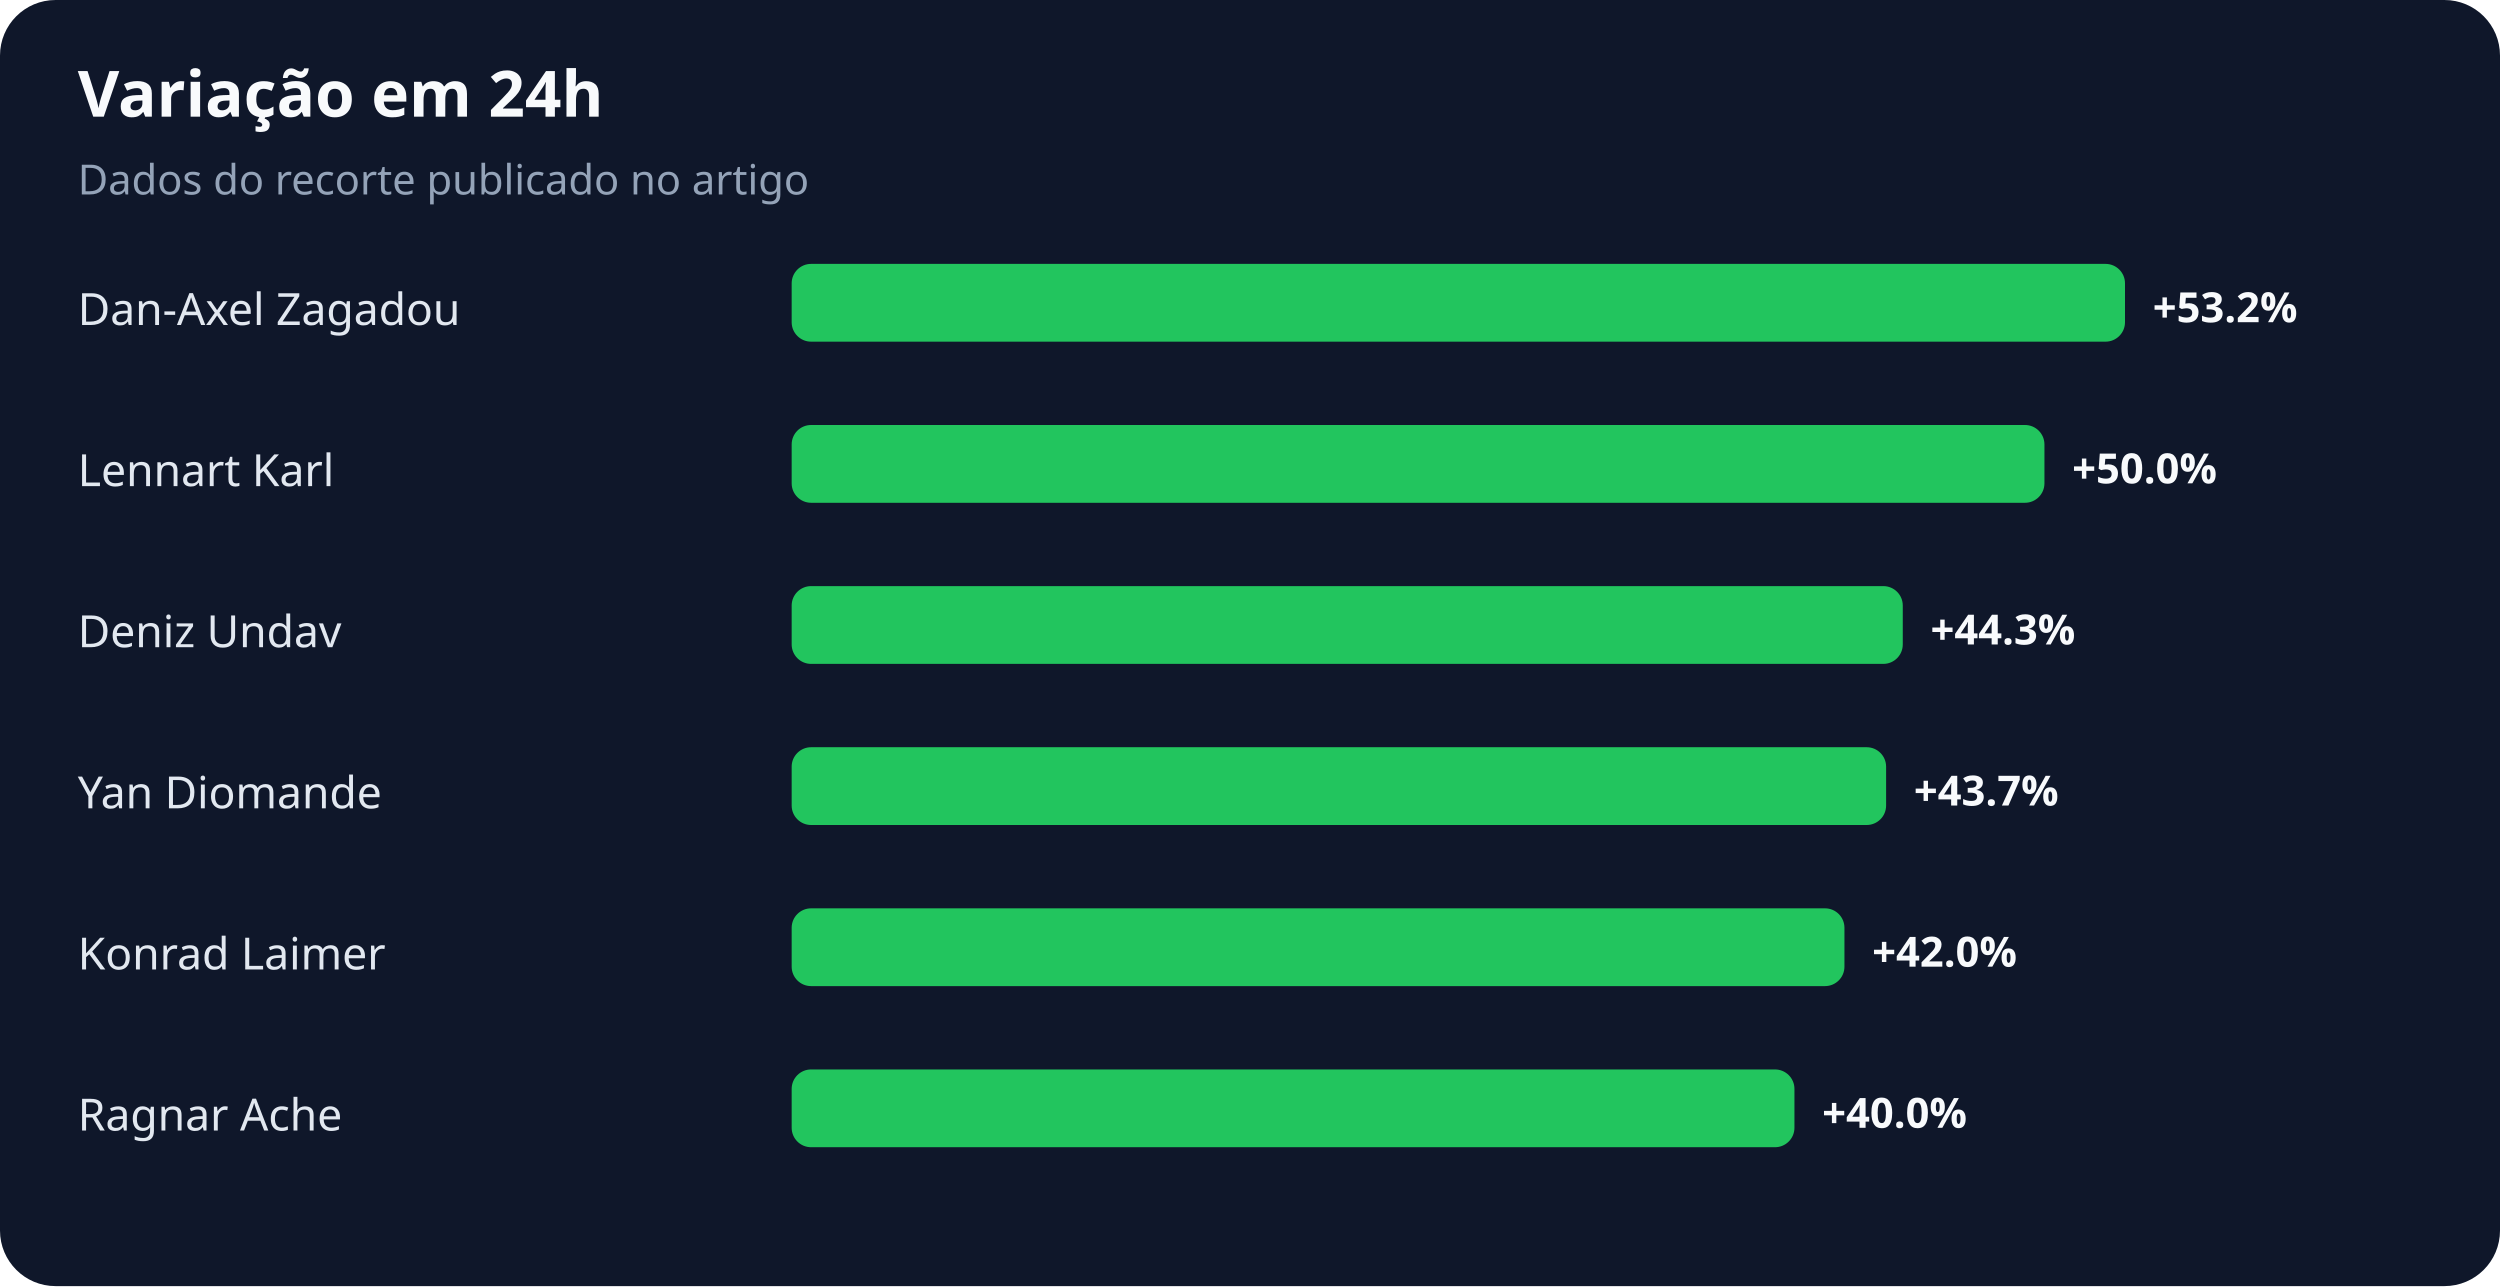
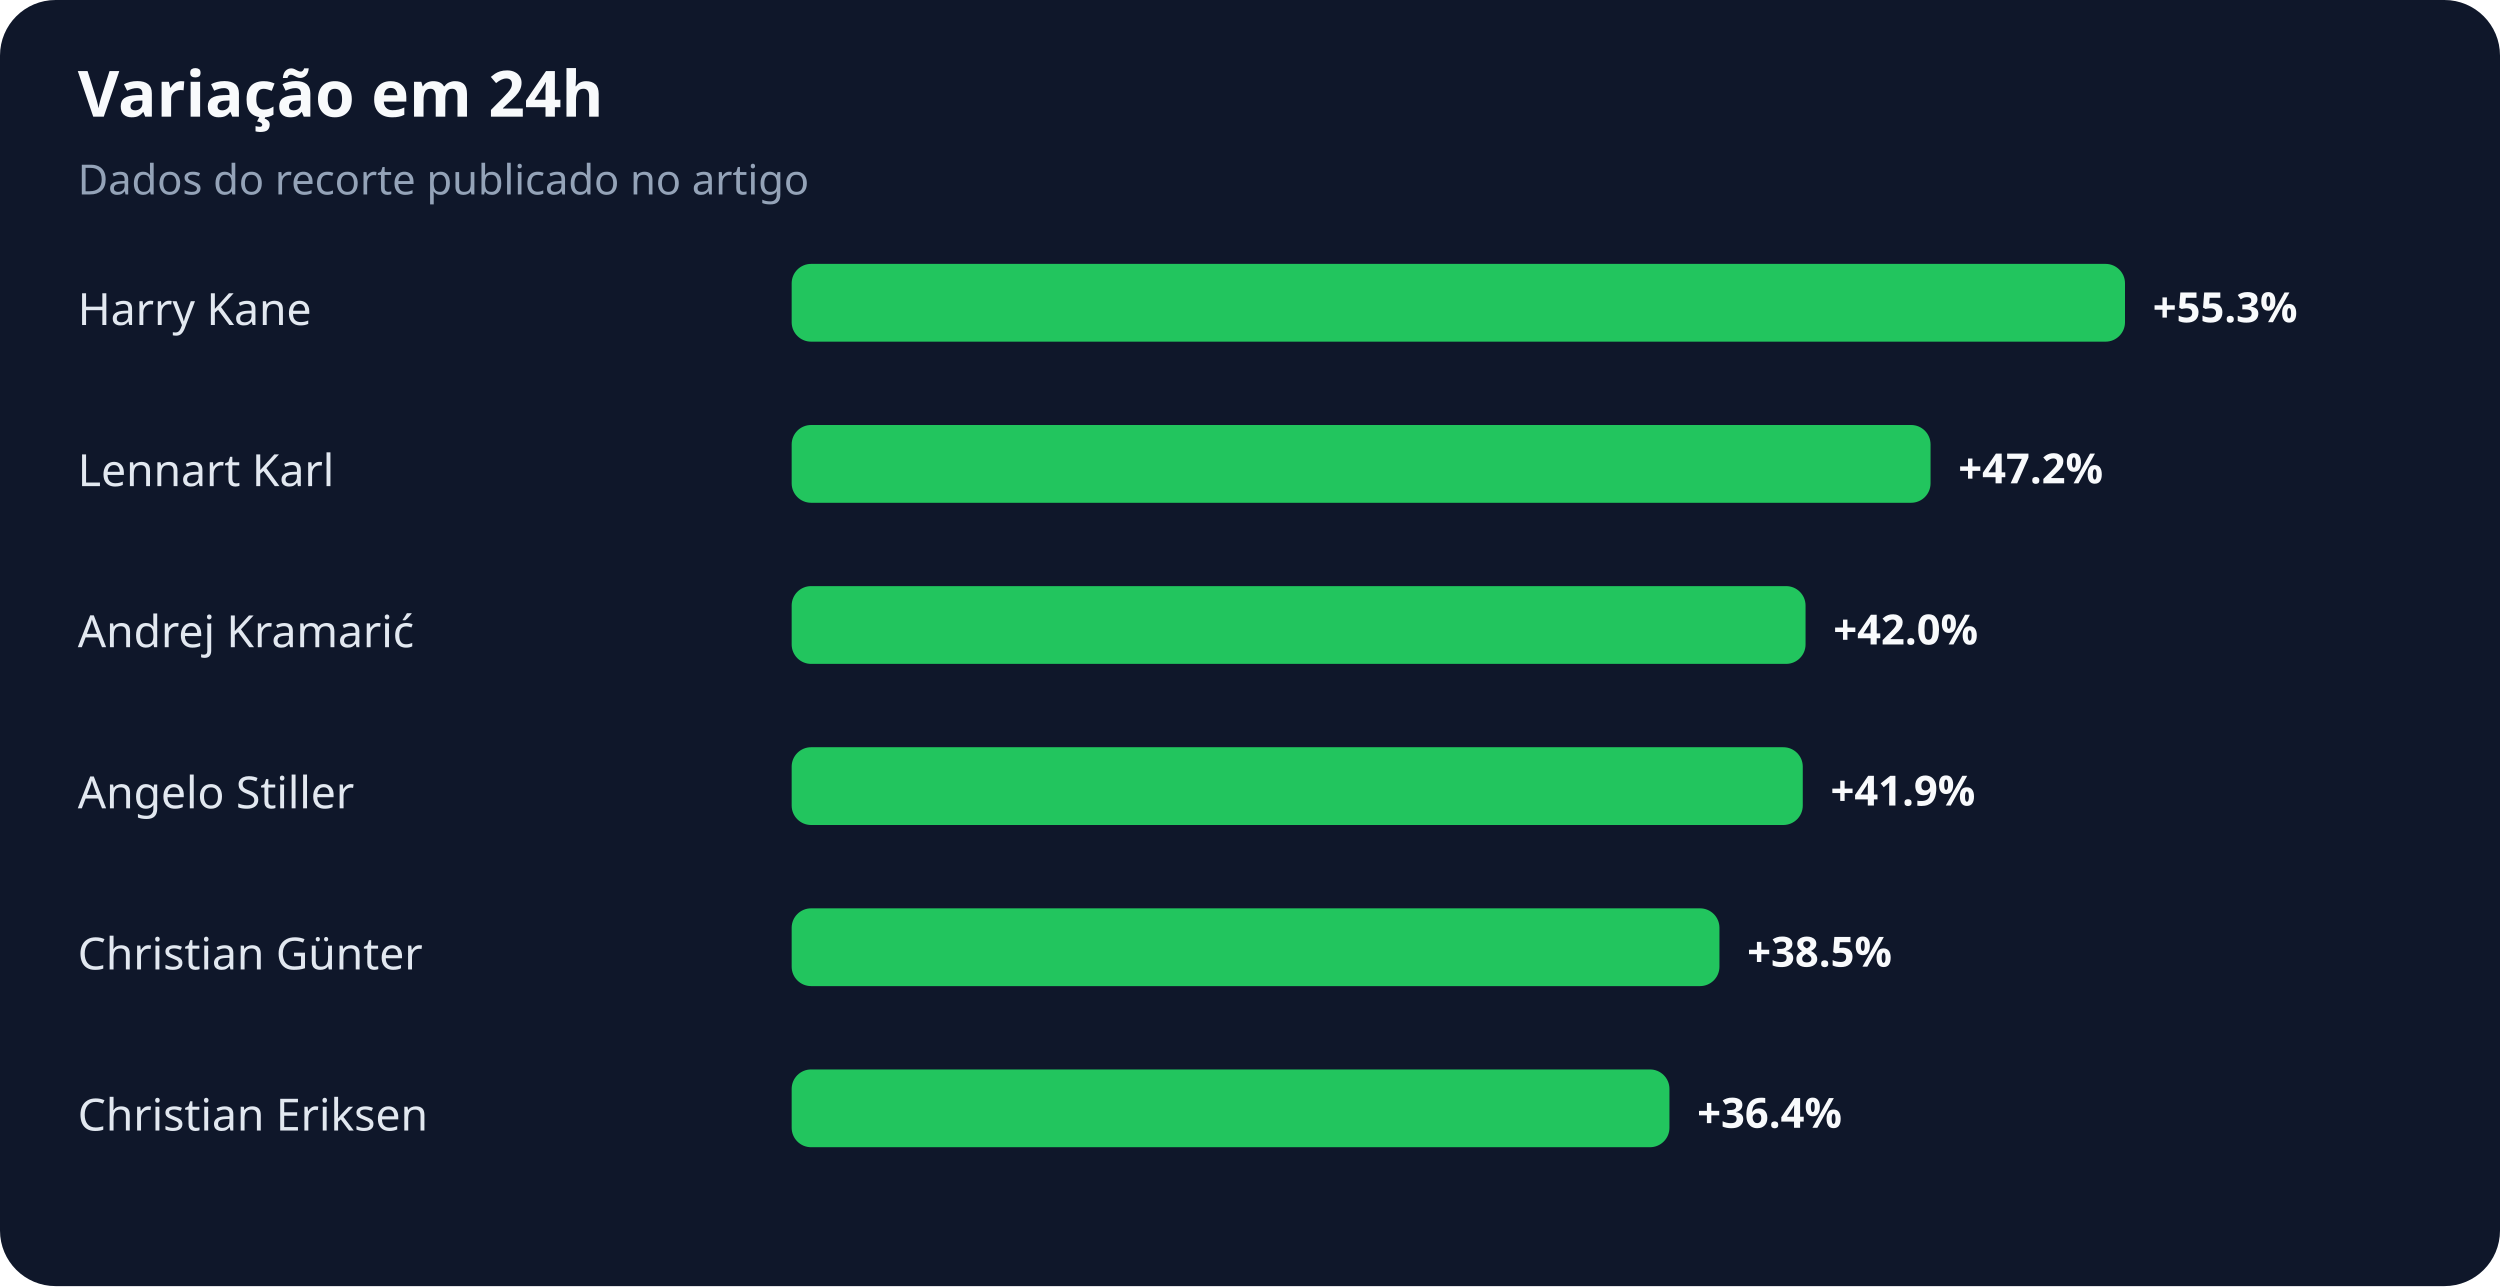
<svg xmlns="http://www.w3.org/2000/svg" width="900" height="463" viewBox="0 0 900 463" role="img" aria-labelledby="title desc">
  <rect width="100%" height="100%" rx="20" fill="#0f172a" />
  <text x="28" y="42" fill="#f8fafc" font-family="system-ui,sans-serif" font-size="23" font-weight="700">Variação em 24h</text>
  <text x="28" y="70" fill="#94a3b8" font-family="system-ui,sans-serif" font-size="15">Dados do recorte publicado no artigo</text>
-   <text x="28" y="117" fill="#e2e8f0" font-family="system-ui,sans-serif" font-size="16">Dan-Axel Zagadou</text>
+   <text x="28" y="117" fill="#e2e8f0" font-family="system-ui,sans-serif" font-size="16">Harry Kane</text>
  <rect x="285" y="95" width="480" height="28" rx="7" fill="#22c55e" />
-   <text x="775" y="116" fill="#f8fafc" font-family="system-ui,sans-serif" font-size="15" font-weight="700">+53.2%</text>
+   <text x="775" y="116" fill="#f8fafc" font-family="system-ui,sans-serif" font-size="15" font-weight="700">+55.3%</text>
  <text x="28" y="175" fill="#e2e8f0" font-family="system-ui,sans-serif" font-size="16">Lennart Karl</text>
-   <rect x="285" y="153" width="451" height="28" rx="7" fill="#22c55e" />
-   <text x="746" y="174" fill="#f8fafc" font-family="system-ui,sans-serif" font-size="15" font-weight="700">+50.0%</text>
-   <text x="28" y="233" fill="#e2e8f0" font-family="system-ui,sans-serif" font-size="16">Deniz Undav</text>
-   <rect x="285" y="211" width="400" height="28" rx="7" fill="#22c55e" />
-   <text x="695" y="232" fill="#f8fafc" font-family="system-ui,sans-serif" font-size="15" font-weight="700">+44.3%</text>
-   <text x="28" y="291" fill="#e2e8f0" font-family="system-ui,sans-serif" font-size="16">Yan Diomande</text>
-   <rect x="285" y="269" width="394" height="28" rx="7" fill="#22c55e" />
-   <text x="689" y="290" fill="#f8fafc" font-family="system-ui,sans-serif" font-size="15" font-weight="700">+43.7%</text>
-   <text x="28" y="349" fill="#e2e8f0" font-family="system-ui,sans-serif" font-size="16">Konrad Laimer</text>
-   <rect x="285" y="327" width="379" height="28" rx="7" fill="#22c55e" />
-   <text x="674" y="348" fill="#f8fafc" font-family="system-ui,sans-serif" font-size="15" font-weight="700">+42.0%</text>
-   <text x="28" y="407" fill="#e2e8f0" font-family="system-ui,sans-serif" font-size="16">Ragnar Ache</text>
-   <rect x="285" y="385" width="361" height="28" rx="7" fill="#22c55e" />
-   <text x="656" y="406" fill="#f8fafc" font-family="system-ui,sans-serif" font-size="15" font-weight="700">+40.0%</text>
+   <rect x="285" y="153" width="410" height="28" rx="7" fill="#22c55e" />
+   <text x="705" y="174" fill="#f8fafc" font-family="system-ui,sans-serif" font-size="15" font-weight="700">+47.2%</text>
+   <text x="28" y="233" fill="#e2e8f0" font-family="system-ui,sans-serif" font-size="16">Andrej Kramarić</text>
+   <rect x="285" y="211" width="365" height="28" rx="7" fill="#22c55e" />
+   <text x="660" y="232" fill="#f8fafc" font-family="system-ui,sans-serif" font-size="15" font-weight="700">+42.0%</text>
+   <text x="28" y="291" fill="#e2e8f0" font-family="system-ui,sans-serif" font-size="16">Angelo Stiller</text>
+   <rect x="285" y="269" width="364" height="28" rx="7" fill="#22c55e" />
+   <text x="659" y="290" fill="#f8fafc" font-family="system-ui,sans-serif" font-size="15" font-weight="700">+41.9%</text>
+   <text x="28" y="349" fill="#e2e8f0" font-family="system-ui,sans-serif" font-size="16">Christian Günter</text>
+   <rect x="285" y="327" width="334" height="28" rx="7" fill="#22c55e" />
+   <text x="629" y="348" fill="#f8fafc" font-family="system-ui,sans-serif" font-size="15" font-weight="700">+38.5%</text>
+   <text x="28" y="407" fill="#e2e8f0" font-family="system-ui,sans-serif" font-size="16">Christian Eriksen</text>
+   <rect x="285" y="385" width="316" height="28" rx="7" fill="#22c55e" />
+   <text x="611" y="406" fill="#f8fafc" font-family="system-ui,sans-serif" font-size="15" font-weight="700">+36.4%</text>
</svg>
